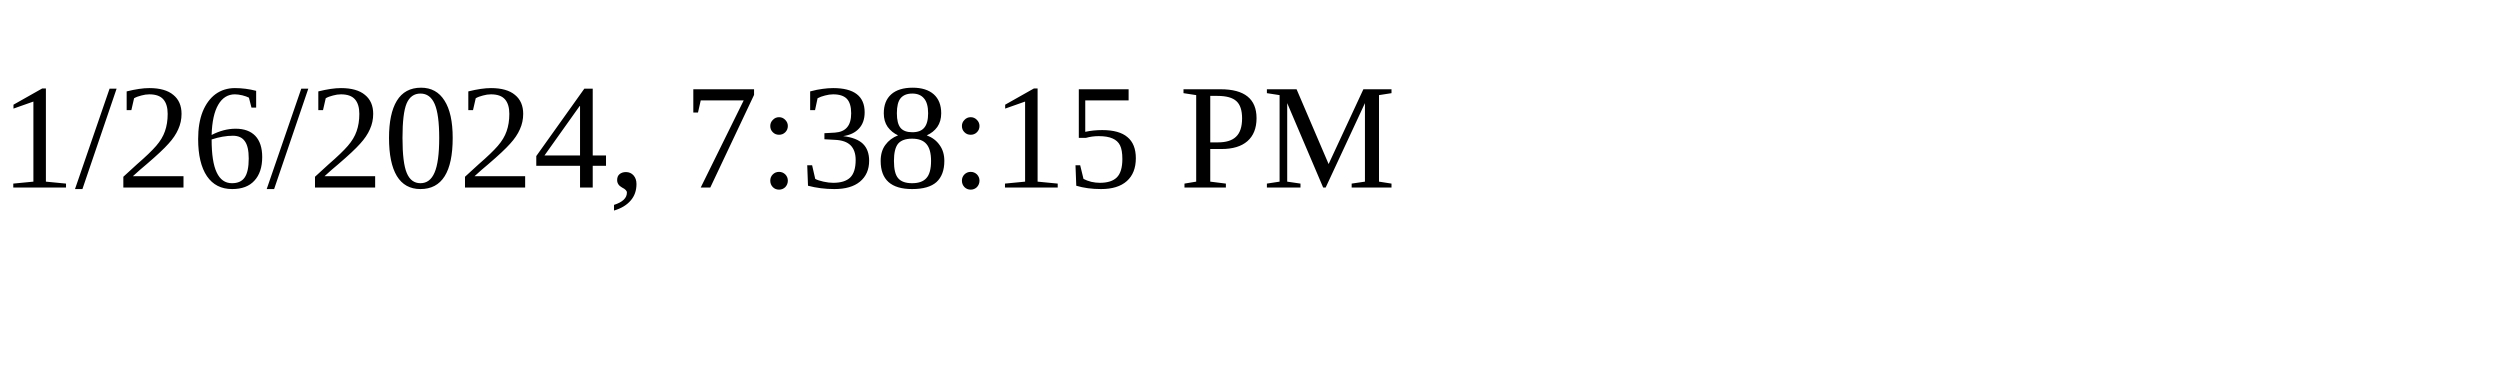
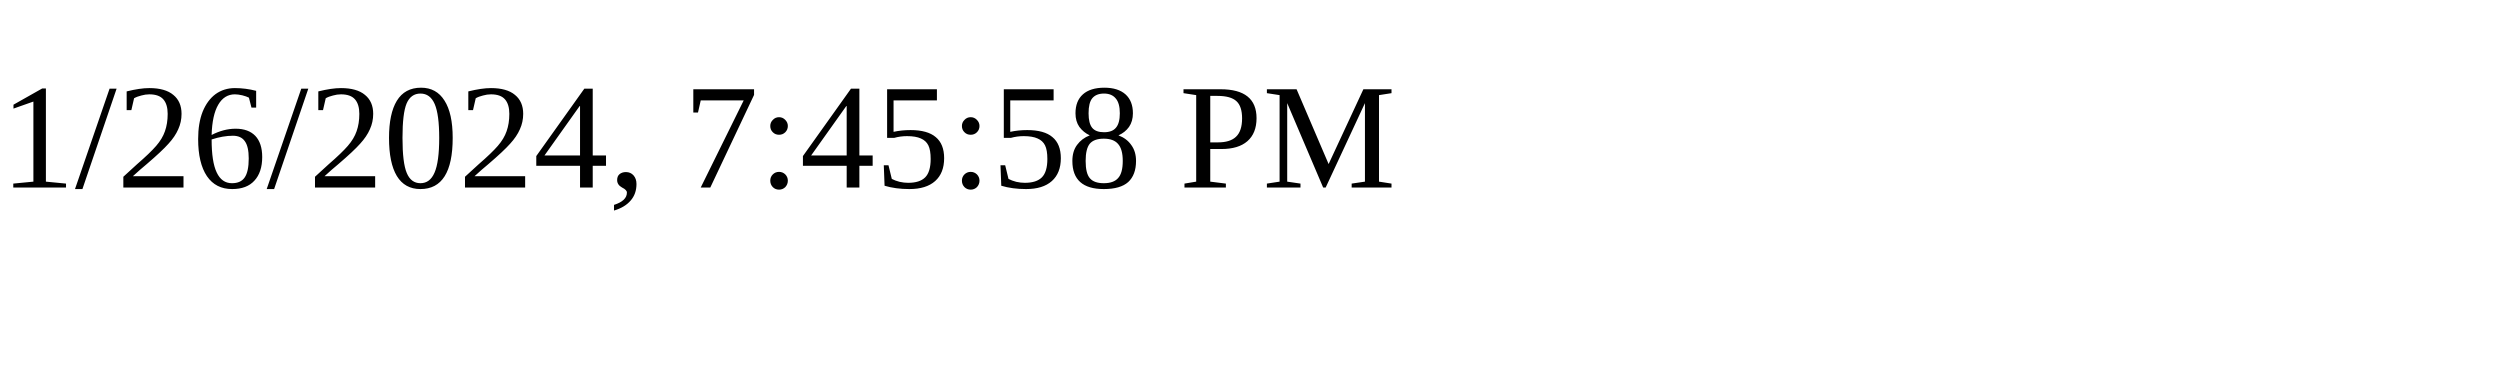
<svg xmlns="http://www.w3.org/2000/svg" height="30" width="200">
-   <text x="0" y="15">1/26/2024, 7:38:15 PM</text>
+   <text x="0" y="15">1/26/2024, 7:45:58 PM</text>
</svg>
